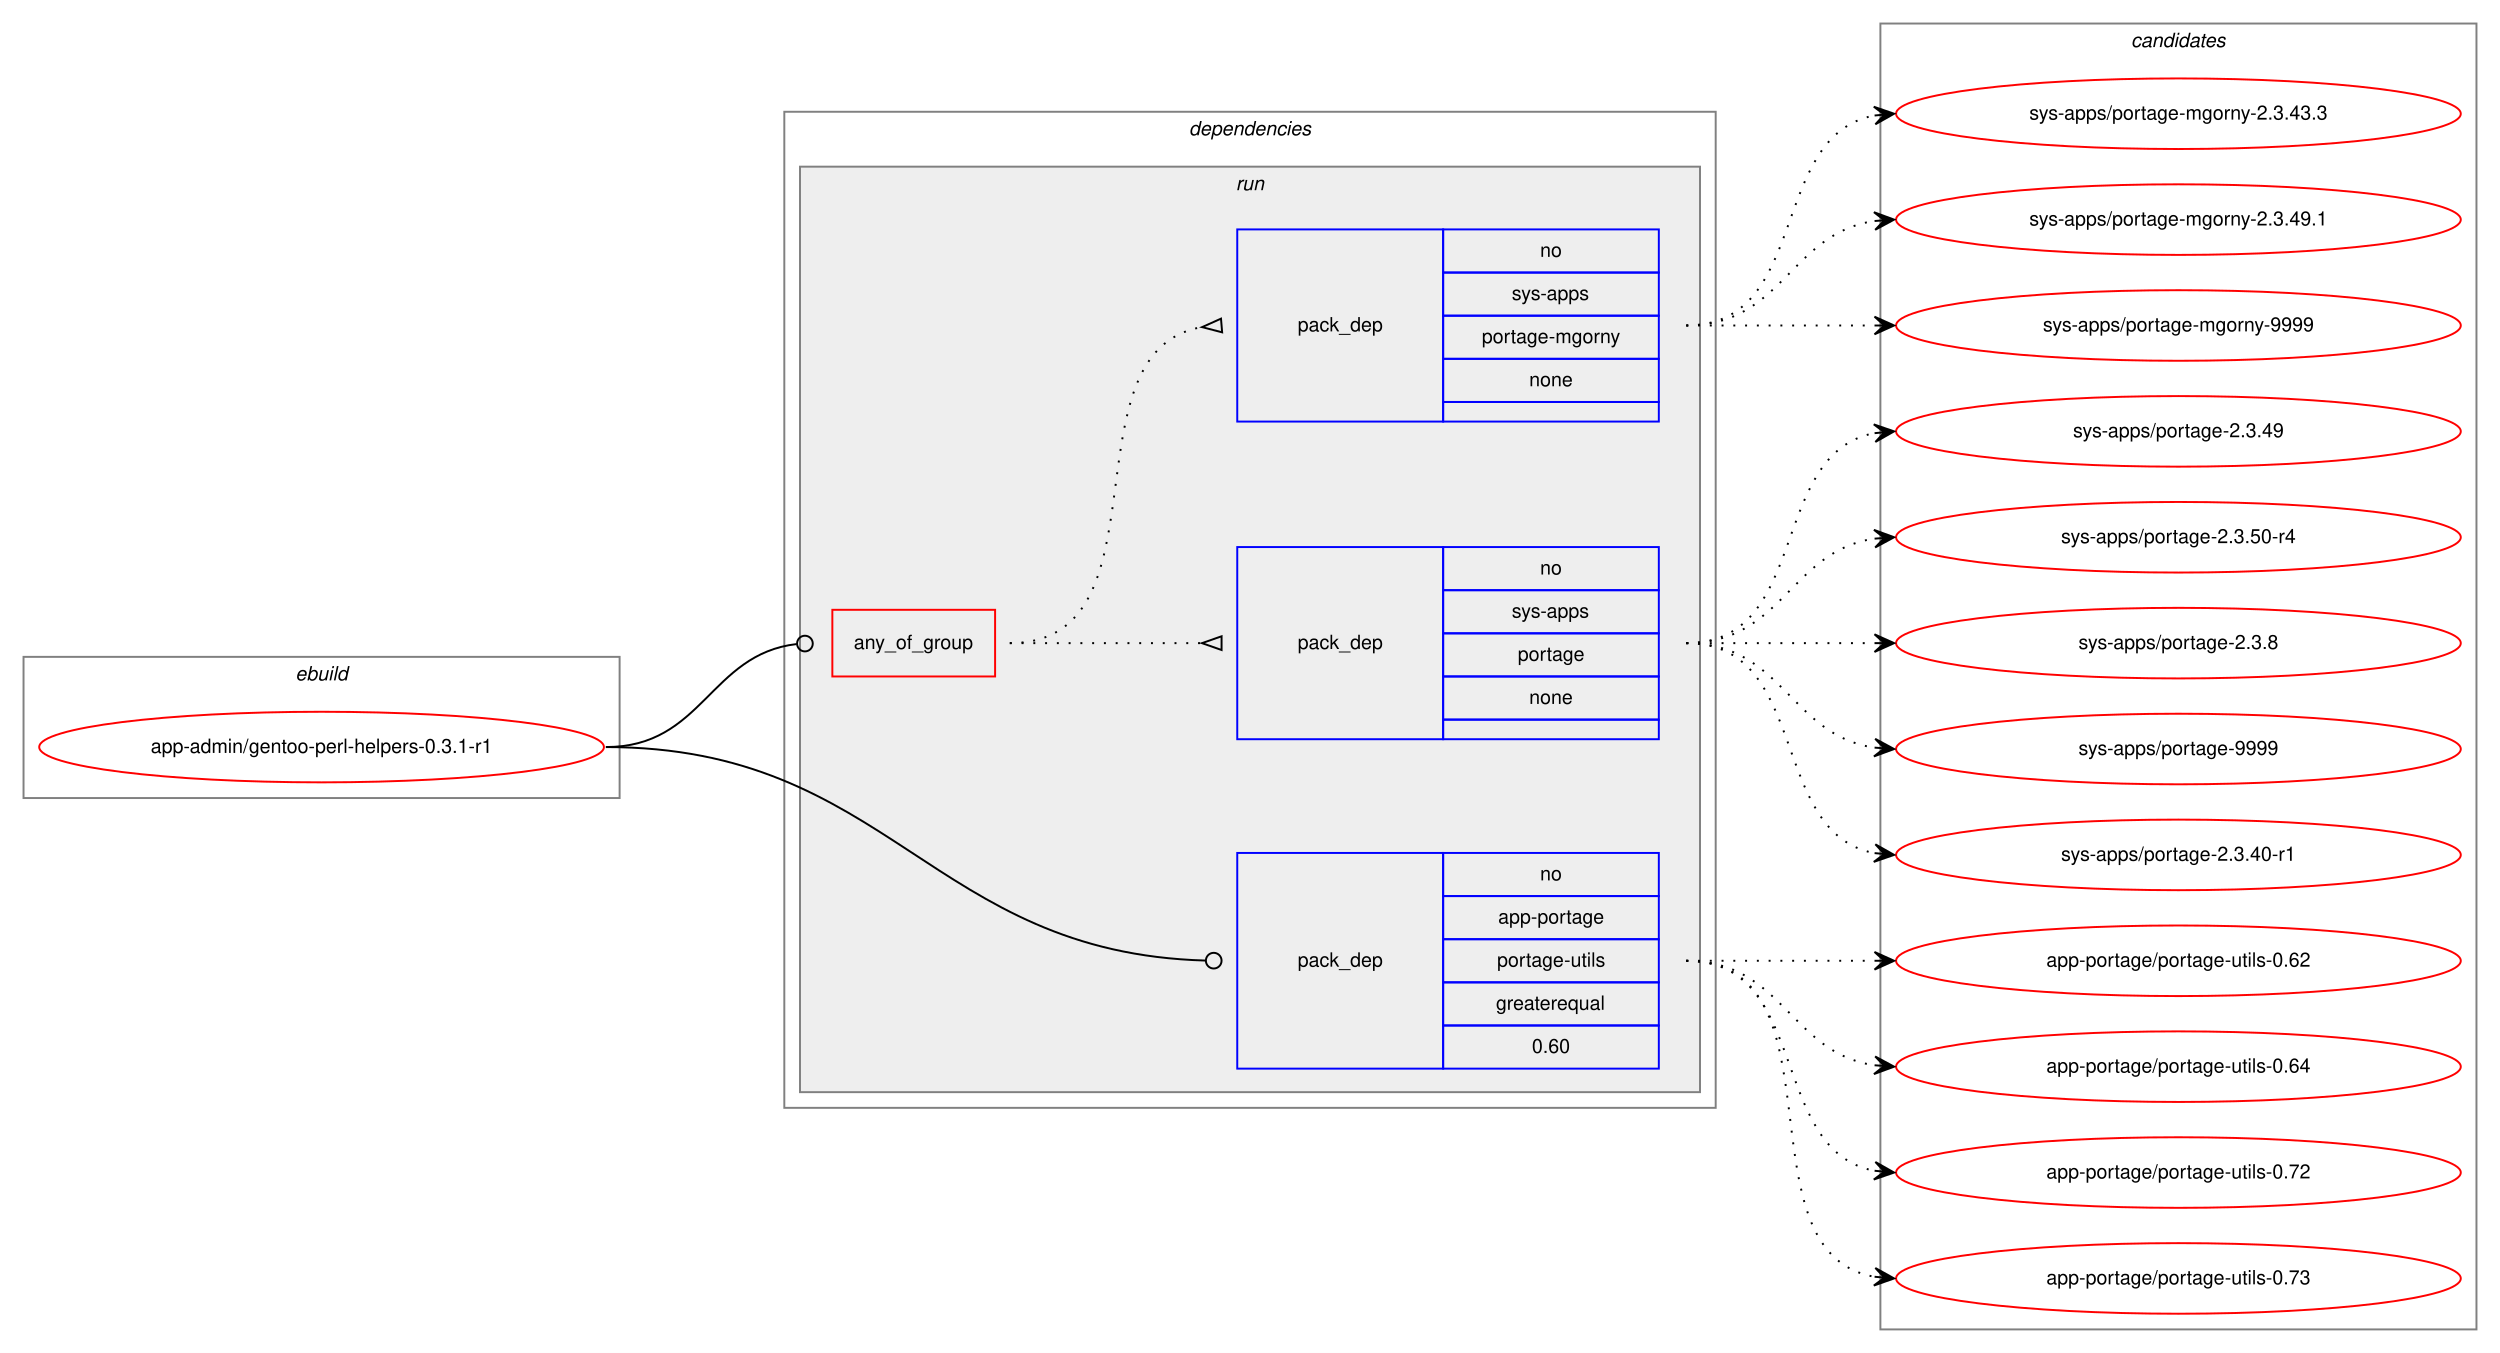
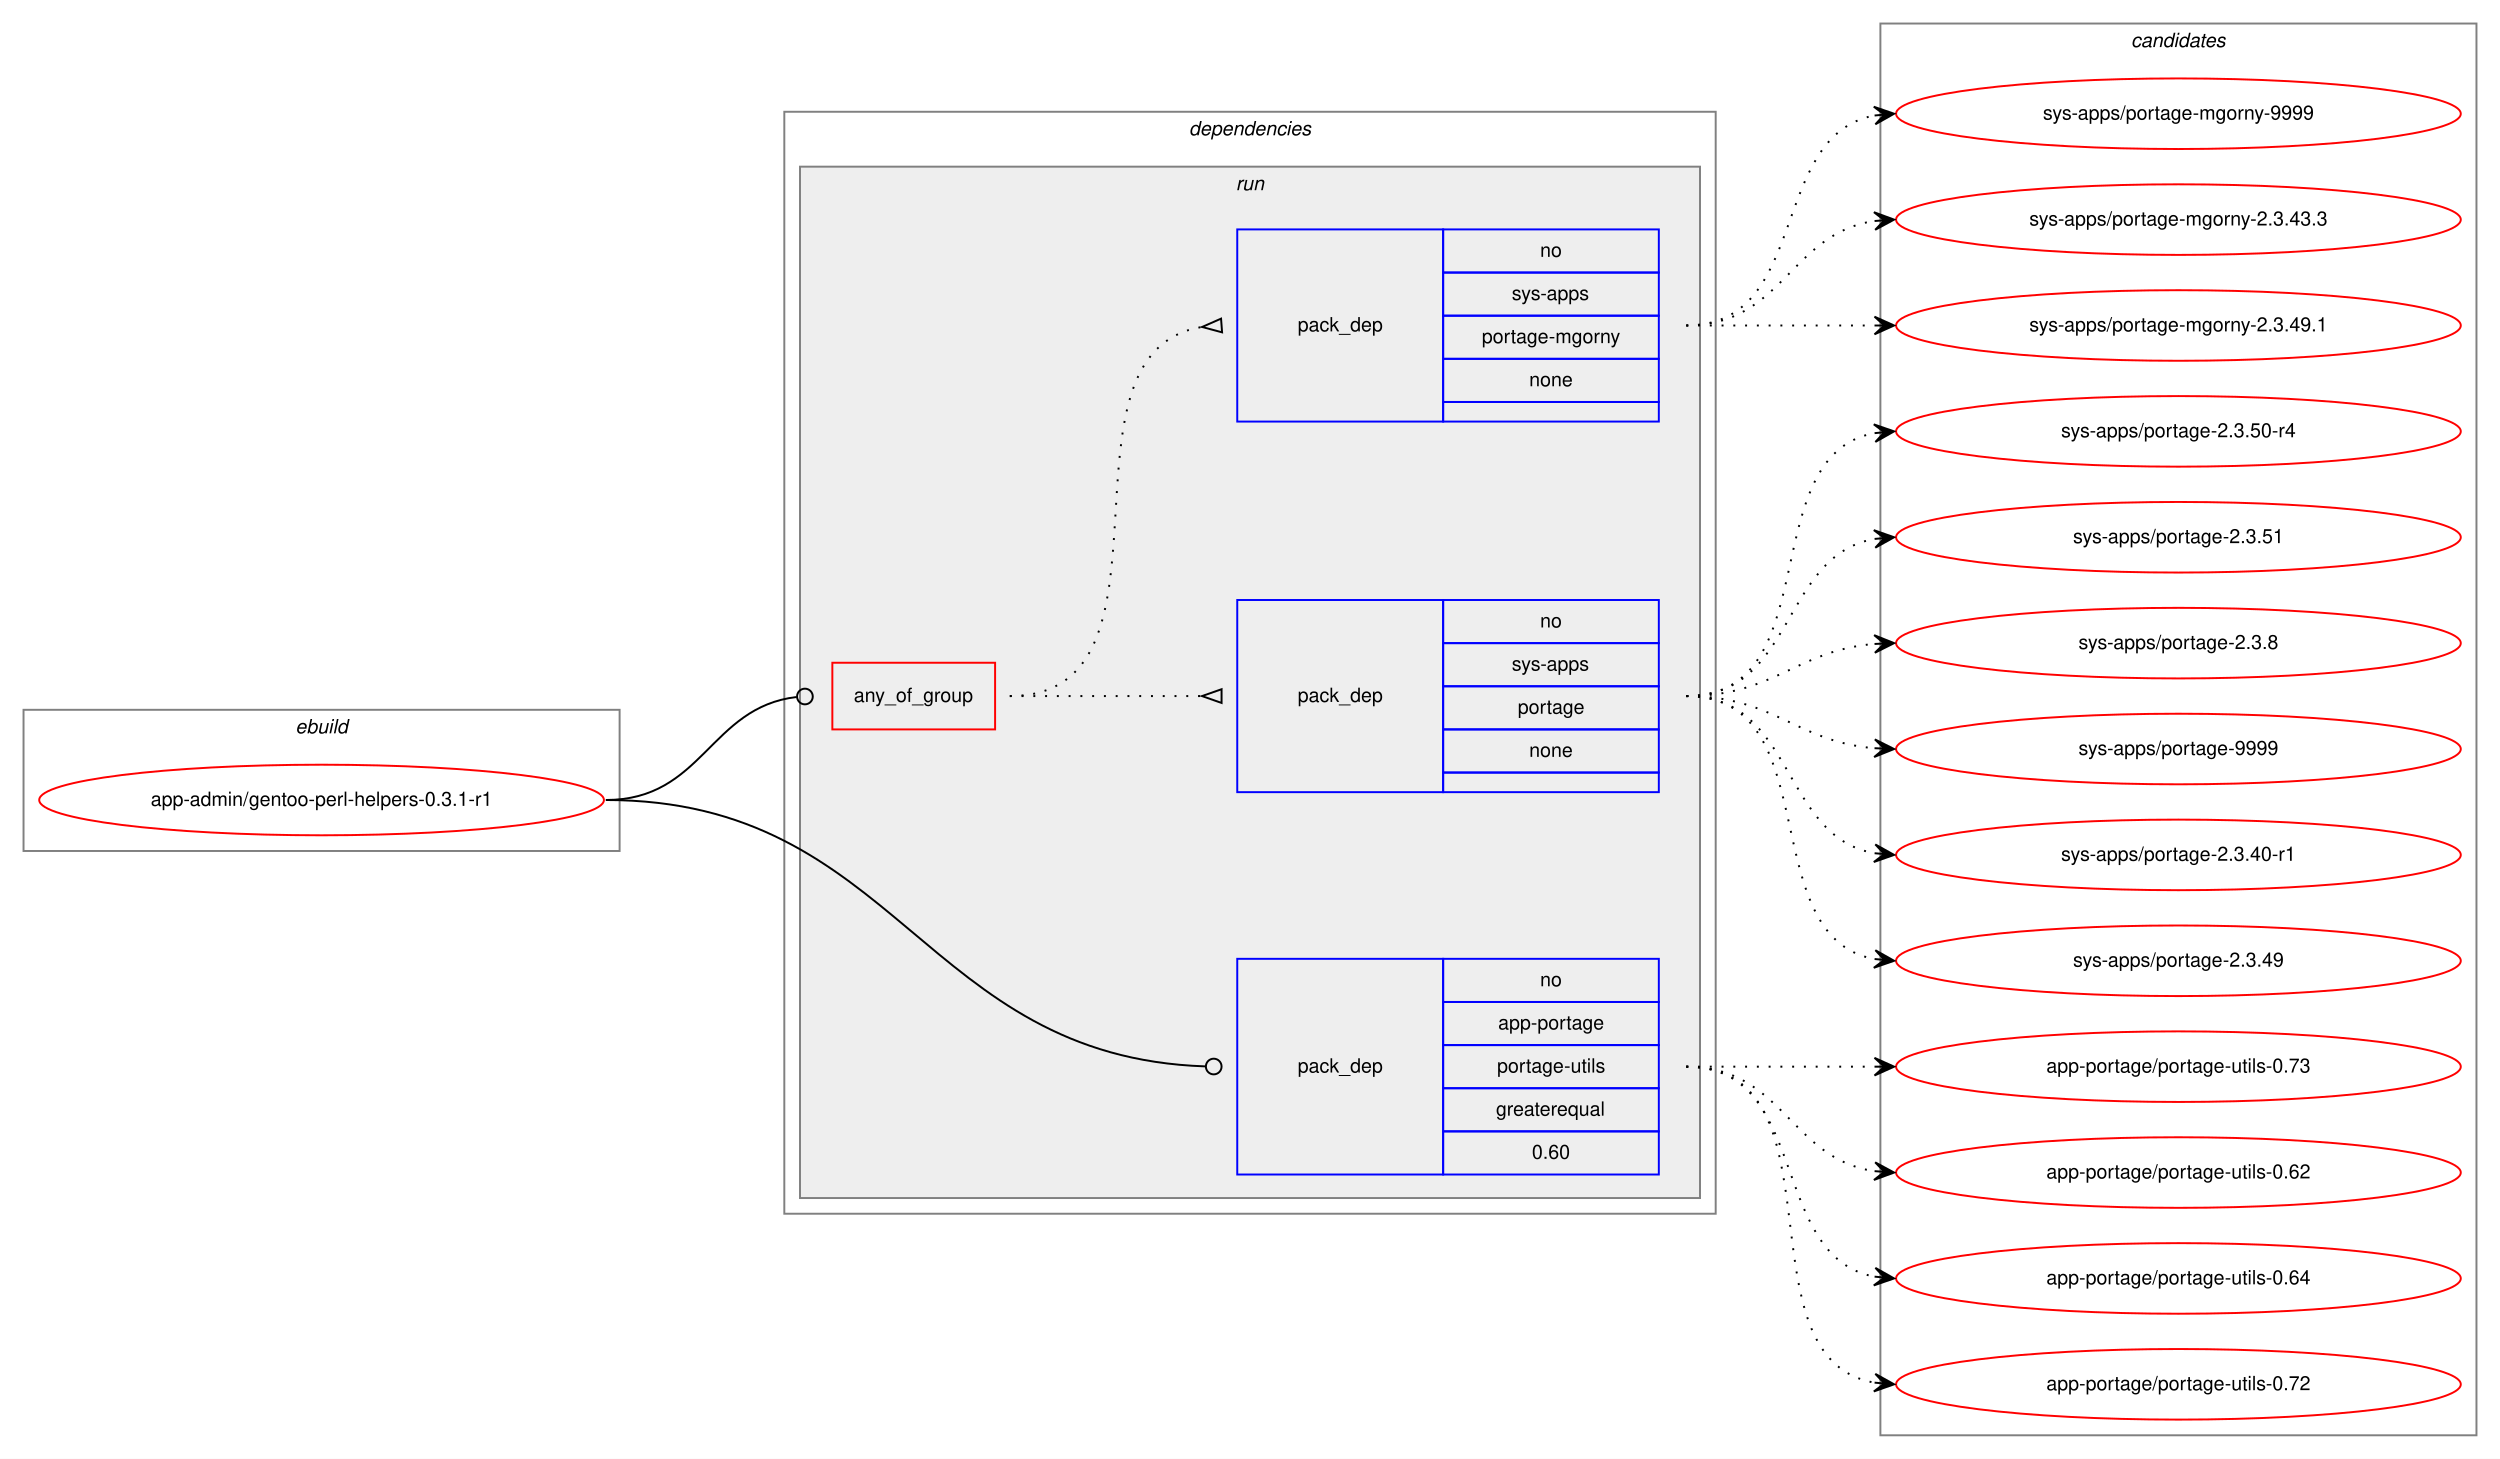
- <svg xmlns="http://www.w3.org/2000/svg" xmlns:xlink="http://www.w3.org/1999/xlink" width="1275pt" height="690pt" viewBox="0.00 0.00 1275.00 690.00">
-   <g id="graph0" class="graph" transform="scale(1 1) rotate(0) translate(4 686)">
-     <polygon fill="white" stroke="transparent" points="-4,4 -4,-686 1271,-686 1271,4 -4,4" />
+ <svg xmlns="http://www.w3.org/2000/svg" xmlns:xlink="http://www.w3.org/1999/xlink" width="1275pt" height="744pt" viewBox="0.00 0.00 1275.00 744.00">
+   <g id="graph0" class="graph" transform="scale(1 1) rotate(0) translate(4 740)">
+     <polygon fill="white" stroke="transparent" points="-4,4 -4,-740 1271,-740 1271,4 -4,4" />
    <g id="clust1" class="cluster">
-       <polygon fill="none" stroke="gray" points="8,-279 8,-351 312,-351 312,-279 8,-279" />
-       <text text-anchor="start" x="146.66" y="-339" font-family="Helvetica,sans-Serif" font-style="italic" font-size="10.00">ebuild</text>
+       <polygon fill="none" stroke="gray" points="8,-306 8,-378 312,-378 312,-306 8,-306" />
+       <text text-anchor="start" x="146.66" y="-366" font-family="Helvetica,sans-Serif" font-style="italic" font-size="10.00">ebuild</text>
    </g>
    <g id="clust2" class="cluster">
-       <polygon fill="none" stroke="gray" points="396,-121 396,-629 871,-629 871,-121 396,-121" />
-       <text text-anchor="start" x="602.38" y="-617" font-family="Helvetica,sans-Serif" font-style="italic" font-size="10.00">dependencies</text>
+       <polygon fill="none" stroke="gray" points="396,-121 396,-683 871,-683 871,-121 396,-121" />
+       <text text-anchor="start" x="602.38" y="-671" font-family="Helvetica,sans-Serif" font-style="italic" font-size="10.00">dependencies</text>
    </g>
    <g id="clust5" class="cluster">
-       <polygon fill="#eeeeee" stroke="gray" points="404,-129 404,-601 863,-601 863,-129 404,-129" />
-       <text text-anchor="start" x="626.28" y="-589" font-family="Helvetica,sans-Serif" font-style="italic" font-size="10.00">run</text>
+       <polygon fill="#eeeeee" stroke="gray" points="404,-129 404,-655 863,-655 863,-129 404,-129" />
+       <text text-anchor="start" x="626.28" y="-643" font-family="Helvetica,sans-Serif" font-style="italic" font-size="10.00">run</text>
    </g>
    <g id="clust10" class="cluster">
-       <polygon fill="none" stroke="gray" points="955,-8 955,-674 1259,-674 1259,-8 955,-8" />
-       <text text-anchor="start" x="1082.82" y="-662" font-family="Helvetica,sans-Serif" font-style="italic" font-size="10.00">candidates</text>
+       <polygon fill="none" stroke="gray" points="955,-8 955,-728 1259,-728 1259,-8 955,-8" />
+       <text text-anchor="start" x="1082.82" y="-716" font-family="Helvetica,sans-Serif" font-style="italic" font-size="10.00">candidates</text>
    </g>
    <g id="node1" class="node">
      <g id="a_node1">
        <a xlink:href="../app-admin/gentoo-perl-helpers-0.3.1-r1.svg" xlink:title="app-admin/gentoo-perl-helpers-0.3.1-r1">
-           <ellipse fill="none" stroke="red" cx="160" cy="-305" rx="144" ry="18" />
-           <text text-anchor="middle" x="160" y="-302" font-family="Helvetica,sans-Serif" font-size="10.00">app-admin/gentoo-perl-helpers-0.3.1-r1</text>
+           <ellipse fill="none" stroke="red" cx="160" cy="-332" rx="144" ry="18" />
+           <text text-anchor="middle" x="160" y="-329" font-family="Helvetica,sans-Serif" font-size="10.00">app-admin/gentoo-perl-helpers-0.3.1-r1</text>
        </a>
      </g>
    </g>
    <g id="node2" class="node">
-       <polygon fill="none" stroke="red" points="420.5,-341 420.5,-375 503.5,-375 503.5,-341 420.5,-341" />
-       <text text-anchor="start" x="431.43" y="-355" font-family="Helvetica,sans-Serif" font-size="10.00">any_of_group</text>
+       <polygon fill="none" stroke="red" points="420.5,-368 420.5,-402 503.5,-402 503.5,-368 420.5,-368" />
+       <text text-anchor="start" x="431.43" y="-382" font-family="Helvetica,sans-Serif" font-size="10.00">any_of_group</text>
    </g>
    <g id="edge3" class="edge">
-       <path fill="none" stroke="black" d="M305,-305C354.6,-305 357.81,-352.36 402.34,-357.54" />
-       <ellipse fill="none" stroke="black" cx="406.51" cy="-357.78" rx="4" ry="4" />
+       <path fill="none" stroke="black" d="M305,-332C354.6,-332 357.81,-379.36 402.34,-384.54" />
+       <ellipse fill="none" stroke="black" cx="406.51" cy="-384.78" rx="4" ry="4" />
    </g>
    <g id="node5" class="node">
      <polygon fill="none" stroke="blue" points="627,-141 627,-251 732,-251 732,-141 627,-141" />
      <text text-anchor="start" x="657.82" y="-193" font-family="Helvetica,sans-Serif" font-size="10.00">pack_dep</text>
      <polygon fill="none" stroke="blue" points="732,-229 732,-251 842,-251 842,-229 732,-229" />
      <text text-anchor="start" x="781.44" y="-237" font-family="Helvetica,sans-Serif" font-size="10.00">no</text>
      <polygon fill="none" stroke="blue" points="732,-207 732,-229 842,-229 842,-207 732,-207" />
      <text text-anchor="start" x="760.05" y="-215" font-family="Helvetica,sans-Serif" font-size="10.00">app-portage</text>
      <polygon fill="none" stroke="blue" points="732,-185 732,-207 842,-207 842,-185 732,-185" />
      <text text-anchor="start" x="759.5" y="-193" font-family="Helvetica,sans-Serif" font-size="10.00">portage-utils</text>
      <polygon fill="none" stroke="blue" points="732,-163 732,-185 842,-185 842,-163 732,-163" />
      <text text-anchor="start" x="758.94" y="-171" font-family="Helvetica,sans-Serif" font-size="10.00">greaterequal</text>
      <polygon fill="none" stroke="blue" points="732,-141 732,-163 842,-163 842,-141 732,-141" />
      <text text-anchor="start" x="777.27" y="-149" font-family="Helvetica,sans-Serif" font-size="10.00">0.60</text>
    </g>
    <g id="edge4" class="edge">
-       <path fill="none" stroke="black" d="M305,-305C449.98,-305 470.54,-200.01 610.91,-196.11" />
-       <ellipse fill="none" stroke="black" cx="615" cy="-196.06" rx="4" ry="4" />
+       <path fill="none" stroke="black" d="M305,-332C454.26,-332 466.5,-201 610.68,-196.14" />
+       <ellipse fill="none" stroke="black" cx="615" cy="-196.07" rx="4" ry="4" />
    </g>
    <g id="node3" class="node">
-       <polygon fill="none" stroke="blue" points="627,-309 627,-407 732,-407 732,-309 627,-309" />
-       <text text-anchor="start" x="657.82" y="-355" font-family="Helvetica,sans-Serif" font-size="10.00">pack_dep</text>
-       <polygon fill="none" stroke="blue" points="732,-385 732,-407 842,-407 842,-385 732,-385" />
-       <text text-anchor="start" x="781.44" y="-393" font-family="Helvetica,sans-Serif" font-size="10.00">no</text>
-       <polygon fill="none" stroke="blue" points="732,-363 732,-385 842,-385 842,-363 732,-363" />
-       <text text-anchor="start" x="767" y="-371" font-family="Helvetica,sans-Serif" font-size="10.00">sys-apps</text>
-       <polygon fill="none" stroke="blue" points="732,-341 732,-363 842,-363 842,-341 732,-341" />
-       <text text-anchor="start" x="770.05" y="-349" font-family="Helvetica,sans-Serif" font-size="10.00">portage</text>
-       <polygon fill="none" stroke="blue" points="732,-319 732,-341 842,-341 842,-319 732,-319" />
-       <text text-anchor="start" x="775.88" y="-327" font-family="Helvetica,sans-Serif" font-size="10.00">none</text>
-       <polygon fill="none" stroke="blue" points="732,-309 732,-319 842,-319 842,-309 732,-309" />
+       <polygon fill="none" stroke="blue" points="627,-336 627,-434 732,-434 732,-336 627,-336" />
+       <text text-anchor="start" x="657.82" y="-382" font-family="Helvetica,sans-Serif" font-size="10.00">pack_dep</text>
+       <polygon fill="none" stroke="blue" points="732,-412 732,-434 842,-434 842,-412 732,-412" />
+       <text text-anchor="start" x="781.44" y="-420" font-family="Helvetica,sans-Serif" font-size="10.00">no</text>
+       <polygon fill="none" stroke="blue" points="732,-390 732,-412 842,-412 842,-390 732,-390" />
+       <text text-anchor="start" x="767" y="-398" font-family="Helvetica,sans-Serif" font-size="10.00">sys-apps</text>
+       <polygon fill="none" stroke="blue" points="732,-368 732,-390 842,-390 842,-368 732,-368" />
+       <text text-anchor="start" x="770.05" y="-376" font-family="Helvetica,sans-Serif" font-size="10.00">portage</text>
+       <polygon fill="none" stroke="blue" points="732,-346 732,-368 842,-368 842,-346 732,-346" />
+       <text text-anchor="start" x="775.88" y="-354" font-family="Helvetica,sans-Serif" font-size="10.00">none</text>
+       <polygon fill="none" stroke="blue" points="732,-336 732,-346 842,-346 842,-336 732,-336" />
    </g>
    <g id="edge1" class="edge">
-       <path fill="none" stroke="black" stroke-dasharray="1,5" d="M511,-358C555.44,-358 569.02,-358 608.88,-358" />
-       <polygon fill="none" stroke="black" points="619,-361.5 609,-358 619,-354.5 619,-361.5" />
+       <path fill="none" stroke="black" stroke-dasharray="1,5" d="M511,-385C555.44,-385 569.02,-385 608.88,-385" />
+       <polygon fill="none" stroke="black" points="619,-388.5 609,-385 619,-381.5 619,-388.5" />
    </g>
    <g id="node4" class="node">
-       <polygon fill="none" stroke="blue" points="627,-471 627,-569 732,-569 732,-471 627,-471" />
-       <text text-anchor="start" x="657.82" y="-517" font-family="Helvetica,sans-Serif" font-size="10.00">pack_dep</text>
-       <polygon fill="none" stroke="blue" points="732,-547 732,-569 842,-569 842,-547 732,-547" />
-       <text text-anchor="start" x="781.44" y="-555" font-family="Helvetica,sans-Serif" font-size="10.00">no</text>
-       <polygon fill="none" stroke="blue" points="732,-525 732,-547 842,-547 842,-525 732,-525" />
-       <text text-anchor="start" x="767" y="-533" font-family="Helvetica,sans-Serif" font-size="10.00">sys-apps</text>
-       <polygon fill="none" stroke="blue" points="732,-503 732,-525 842,-525 842,-503 732,-503" />
-       <text text-anchor="start" x="751.72" y="-511" font-family="Helvetica,sans-Serif" font-size="10.00">portage-mgorny</text>
-       <polygon fill="none" stroke="blue" points="732,-481 732,-503 842,-503 842,-481 732,-481" />
-       <text text-anchor="start" x="775.88" y="-489" font-family="Helvetica,sans-Serif" font-size="10.00">none</text>
-       <polygon fill="none" stroke="blue" points="732,-471 732,-481 842,-481 842,-471 732,-471" />
+       <polygon fill="none" stroke="blue" points="627,-525 627,-623 732,-623 732,-525 627,-525" />
+       <text text-anchor="start" x="657.82" y="-571" font-family="Helvetica,sans-Serif" font-size="10.00">pack_dep</text>
+       <polygon fill="none" stroke="blue" points="732,-601 732,-623 842,-623 842,-601 732,-601" />
+       <text text-anchor="start" x="781.44" y="-609" font-family="Helvetica,sans-Serif" font-size="10.00">no</text>
+       <polygon fill="none" stroke="blue" points="732,-579 732,-601 842,-601 842,-579 732,-579" />
+       <text text-anchor="start" x="767" y="-587" font-family="Helvetica,sans-Serif" font-size="10.00">sys-apps</text>
+       <polygon fill="none" stroke="blue" points="732,-557 732,-579 842,-579 842,-557 732,-557" />
+       <text text-anchor="start" x="751.72" y="-565" font-family="Helvetica,sans-Serif" font-size="10.00">portage-mgorny</text>
+       <polygon fill="none" stroke="blue" points="732,-535 732,-557 842,-557 842,-535 732,-535" />
+       <text text-anchor="start" x="775.88" y="-543" font-family="Helvetica,sans-Serif" font-size="10.00">none</text>
+       <polygon fill="none" stroke="blue" points="732,-525 732,-535 842,-535 842,-525 732,-525" />
    </g>
    <g id="edge2" class="edge">
-       <path fill="none" stroke="black" stroke-dasharray="1,5" d="M511,-358C593.82,-358 537.78,-506.38 608.66,-519.13" />
-       <polygon fill="none" stroke="black" points="618.71,-523.49 609.04,-519.16 619.29,-516.51 618.71,-523.49" />
+       <path fill="none" stroke="black" stroke-dasharray="1,5" d="M511,-385C604.16,-385 528.35,-560.23 608.96,-573.24" />
+       <polygon fill="none" stroke="black" points="618.74,-577.49 609.03,-573.24 619.26,-570.51 618.74,-577.49" />
    </g>
    <g id="node6" class="node">
      <g id="a_node6">
        <a xlink:href="../sys-apps/portage-2.3.40-r1.svg" xlink:title="sys-apps/portage-2.3.40-r1">
-           <ellipse fill="none" stroke="red" cx="1107" cy="-250" rx="144" ry="18" />
-           <text text-anchor="middle" x="1107" y="-247" font-family="Helvetica,sans-Serif" font-size="10.00">sys-apps/portage-2.3.40-r1</text>
+           <ellipse fill="none" stroke="red" cx="1107" cy="-304" rx="144" ry="18" />
+           <text text-anchor="middle" x="1107" y="-301" font-family="Helvetica,sans-Serif" font-size="10.00">sys-apps/portage-2.3.40-r1</text>
        </a>
      </g>
    </g>
    <g id="edge5" class="edge">
-       <path fill="none" stroke="black" stroke-dasharray="1,5" d="M856,-358C919.58,-358 897.58,-261.49 951.79,-250.93" />
-       <polygon fill="black" stroke="black" points="962,-250 952.45,-255.39 957.02,-250.46 952.04,-250.91 952.04,-250.91 952.04,-250.91 957.02,-250.46 951.63,-246.43 962,-250 962,-250" />
+       <path fill="none" stroke="black" stroke-dasharray="1,5" d="M856,-385C911.7,-385 903.97,-313.51 951.99,-304.85" />
+       <polygon fill="black" stroke="black" points="962,-304 952.42,-309.33 957.02,-304.43 952.04,-304.85 952.04,-304.85 952.04,-304.85 957.02,-304.43 951.65,-300.37 962,-304 962,-304" />
    </g>
    <g id="node7" class="node">
      <g id="a_node7">
        <a xlink:href="../sys-apps/portage-2.3.49.svg" xlink:title="sys-apps/portage-2.3.49">
-           <ellipse fill="none" stroke="red" cx="1107" cy="-466" rx="144" ry="18" />
-           <text text-anchor="middle" x="1107" y="-463" font-family="Helvetica,sans-Serif" font-size="10.00">sys-apps/portage-2.3.49</text>
+           <ellipse fill="none" stroke="red" cx="1107" cy="-250" rx="144" ry="18" />
+           <text text-anchor="middle" x="1107" y="-247" font-family="Helvetica,sans-Serif" font-size="10.00">sys-apps/portage-2.3.49</text>
        </a>
      </g>
    </g>
    <g id="edge6" class="edge">
-       <path fill="none" stroke="black" stroke-dasharray="1,5" d="M856,-358C919.58,-358 897.58,-454.51 951.79,-465.07" />
-       <polygon fill="black" stroke="black" points="962,-466 951.63,-469.57 957.02,-465.54 952.04,-465.09 952.04,-465.09 952.04,-465.09 957.02,-465.54 952.45,-460.61 962,-466 962,-466" />
+       <path fill="none" stroke="black" stroke-dasharray="1,5" d="M856,-385C928.56,-385 889.97,-262.86 951.68,-250.93" />
+       <polygon fill="black" stroke="black" points="962,-250 952.45,-255.38 957.02,-250.45 952.04,-250.9 952.04,-250.9 952.04,-250.9 957.02,-250.45 951.64,-246.42 962,-250 962,-250" />
    </g>
    <g id="node8" class="node">
      <g id="a_node8">
        <a xlink:href="../sys-apps/portage-2.3.50-r4.svg" xlink:title="sys-apps/portage-2.3.50-r4">
-           <ellipse fill="none" stroke="red" cx="1107" cy="-412" rx="144" ry="18" />
-           <text text-anchor="middle" x="1107" y="-409" font-family="Helvetica,sans-Serif" font-size="10.00">sys-apps/portage-2.3.50-r4</text>
+           <ellipse fill="none" stroke="red" cx="1107" cy="-520" rx="144" ry="18" />
+           <text text-anchor="middle" x="1107" y="-517" font-family="Helvetica,sans-Serif" font-size="10.00">sys-apps/portage-2.3.50-r4</text>
        </a>
      </g>
    </g>
    <g id="edge7" class="edge">
-       <path fill="none" stroke="black" stroke-dasharray="1,5" d="M856,-358C905.26,-358 908.85,-404.87 951.86,-411.28" />
-       <polygon fill="black" stroke="black" points="962,-412 951.71,-415.78 957.01,-411.64 952.03,-411.29 952.03,-411.29 952.03,-411.29 957.01,-411.64 952.35,-406.8 962,-412 962,-412" />
+       <path fill="none" stroke="black" stroke-dasharray="1,5" d="M856,-385C928.56,-385 889.97,-507.14 951.68,-519.07" />
+       <polygon fill="black" stroke="black" points="962,-520 951.64,-523.58 957.02,-519.55 952.04,-519.1 952.04,-519.1 952.04,-519.1 957.02,-519.55 952.45,-514.62 962,-520 962,-520" />
    </g>
    <g id="node9" class="node">
      <g id="a_node9">
-         <a xlink:href="../sys-apps/portage-2.3.8.svg" xlink:title="sys-apps/portage-2.3.8">
-           <ellipse fill="none" stroke="red" cx="1107" cy="-358" rx="144" ry="18" />
-           <text text-anchor="middle" x="1107" y="-355" font-family="Helvetica,sans-Serif" font-size="10.00">sys-apps/portage-2.3.8</text>
+         <a xlink:href="../sys-apps/portage-2.3.51.svg" xlink:title="sys-apps/portage-2.3.51">
+           <ellipse fill="none" stroke="red" cx="1107" cy="-466" rx="144" ry="18" />
+           <text text-anchor="middle" x="1107" y="-463" font-family="Helvetica,sans-Serif" font-size="10.00">sys-apps/portage-2.3.51</text>
        </a>
      </g>
    </g>
    <g id="edge8" class="edge">
-       <path fill="none" stroke="black" stroke-dasharray="1,5" d="M856,-358C899.43,-358 912.83,-358 951.57,-358" />
-       <polygon fill="black" stroke="black" points="962,-358 952,-362.5 957,-358 952,-358 952,-358 952,-358 957,-358 952,-353.5 962,-358 962,-358" />
+       <path fill="none" stroke="black" stroke-dasharray="1,5" d="M856,-385C911.7,-385 903.97,-456.49 951.99,-465.15" />
+       <polygon fill="black" stroke="black" points="962,-466 951.65,-469.63 957.02,-465.57 952.04,-465.15 952.04,-465.15 952.04,-465.15 957.02,-465.57 952.42,-460.67 962,-466 962,-466" />
    </g>
    <g id="node10" class="node">
      <g id="a_node10">
-         <a xlink:href="../sys-apps/portage-9999.svg" xlink:title="sys-apps/portage-9999">
-           <ellipse fill="none" stroke="red" cx="1107" cy="-304" rx="144" ry="18" />
-           <text text-anchor="middle" x="1107" y="-301" font-family="Helvetica,sans-Serif" font-size="10.00">sys-apps/portage-9999</text>
+         <a xlink:href="../sys-apps/portage-2.3.8.svg" xlink:title="sys-apps/portage-2.3.8">
+           <ellipse fill="none" stroke="red" cx="1107" cy="-412" rx="144" ry="18" />
+           <text text-anchor="middle" x="1107" y="-409" font-family="Helvetica,sans-Serif" font-size="10.00">sys-apps/portage-2.3.8</text>
        </a>
      </g>
    </g>
    <g id="edge9" class="edge">
-       <path fill="none" stroke="black" stroke-dasharray="1,5" d="M856,-358C905.26,-358 908.85,-311.13 951.86,-304.72" />
-       <polygon fill="black" stroke="black" points="962,-304 952.35,-309.2 957.01,-304.36 952.03,-304.71 952.03,-304.71 952.03,-304.71 957.01,-304.36 951.71,-300.22 962,-304 962,-304" />
+       <path fill="none" stroke="black" stroke-dasharray="1,5" d="M856,-385C901.01,-385 911.86,-408.14 951.8,-411.58" />
+       <polygon fill="black" stroke="black" points="962,-412 951.82,-416.08 957,-411.79 952.01,-411.58 952.01,-411.58 952.01,-411.58 957,-411.79 952.2,-407.09 962,-412 962,-412" />
    </g>
    <g id="node11" class="node">
      <g id="a_node11">
+         <a xlink:href="../sys-apps/portage-9999.svg" xlink:title="sys-apps/portage-9999">
+           <ellipse fill="none" stroke="red" cx="1107" cy="-358" rx="144" ry="18" />
+           <text text-anchor="middle" x="1107" y="-355" font-family="Helvetica,sans-Serif" font-size="10.00">sys-apps/portage-9999</text>
+         </a>
+       </g>
+     </g>
+     <g id="edge10" class="edge">
+       <path fill="none" stroke="black" stroke-dasharray="1,5" d="M856,-385C901.01,-385 911.86,-361.86 951.8,-358.42" />
+       <polygon fill="black" stroke="black" points="962,-358 952.2,-362.91 957,-358.21 952.01,-358.42 952.01,-358.42 952.01,-358.42 957,-358.21 951.82,-353.92 962,-358 962,-358" />
+     </g>
+     <g id="node12" class="node">
+       <g id="a_node12">
        <a xlink:href="../sys-apps/portage-mgorny-2.3.43.3.svg" xlink:title="sys-apps/portage-mgorny-2.3.43.3">
          <ellipse fill="none" stroke="red" cx="1107" cy="-628" rx="144" ry="18" />
          <text text-anchor="middle" x="1107" y="-625" font-family="Helvetica,sans-Serif" font-size="10.00">sys-apps/portage-mgorny-2.3.43.3</text>
        </a>
      </g>
    </g>
-     <g id="edge10" class="edge">
-       <path fill="none" stroke="black" stroke-dasharray="1,5" d="M856,-520C919.58,-520 897.58,-616.51 951.79,-627.07" />
-       <polygon fill="black" stroke="black" points="962,-628 951.63,-631.57 957.02,-627.54 952.04,-627.09 952.04,-627.09 952.04,-627.09 957.02,-627.54 952.45,-622.61 962,-628 962,-628" />
-     </g>
-     <g id="node12" class="node">
-       <g id="a_node12">
+     <g id="edge11" class="edge">
+       <path fill="none" stroke="black" stroke-dasharray="1,5" d="M856,-574C905.26,-574 908.85,-620.87 951.86,-627.28" />
+       <polygon fill="black" stroke="black" points="962,-628 951.71,-631.78 957.01,-627.64 952.03,-627.29 952.03,-627.29 952.03,-627.29 957.01,-627.64 952.35,-622.8 962,-628 962,-628" />
+     </g>
+     <g id="node13" class="node">
+       <g id="a_node13">
        <a xlink:href="../sys-apps/portage-mgorny-2.3.49.1.svg" xlink:title="sys-apps/portage-mgorny-2.3.49.1">
          <ellipse fill="none" stroke="red" cx="1107" cy="-574" rx="144" ry="18" />
          <text text-anchor="middle" x="1107" y="-571" font-family="Helvetica,sans-Serif" font-size="10.00">sys-apps/portage-mgorny-2.3.49.1</text>
        </a>
      </g>
    </g>
-     <g id="edge11" class="edge">
-       <path fill="none" stroke="black" stroke-dasharray="1,5" d="M856,-520C905.26,-520 908.85,-566.87 951.86,-573.28" />
-       <polygon fill="black" stroke="black" points="962,-574 951.71,-577.78 957.01,-573.64 952.03,-573.29 952.03,-573.29 952.03,-573.29 957.01,-573.64 952.35,-568.8 962,-574 962,-574" />
-     </g>
-     <g id="node13" class="node">
-       <g id="a_node13">
-         <a xlink:href="../sys-apps/portage-mgorny-9999.svg" xlink:title="sys-apps/portage-mgorny-9999">
-           <ellipse fill="none" stroke="red" cx="1107" cy="-520" rx="144" ry="18" />
-           <text text-anchor="middle" x="1107" y="-517" font-family="Helvetica,sans-Serif" font-size="10.00">sys-apps/portage-mgorny-9999</text>
-         </a>
-       </g>
-     </g>
    <g id="edge12" class="edge">
-       <path fill="none" stroke="black" stroke-dasharray="1,5" d="M856,-520C899.43,-520 912.83,-520 951.57,-520" />
-       <polygon fill="black" stroke="black" points="962,-520 952,-524.5 957,-520 952,-520 952,-520 952,-520 957,-520 952,-515.5 962,-520 962,-520" />
+       <path fill="none" stroke="black" stroke-dasharray="1,5" d="M856,-574C899.43,-574 912.83,-574 951.57,-574" />
+       <polygon fill="black" stroke="black" points="962,-574 952,-578.5 957,-574 952,-574 952,-574 952,-574 957,-574 952,-569.5 962,-574 962,-574" />
    </g>
    <g id="node14" class="node">
      <g id="a_node14">
-         <a xlink:href="../app-portage/portage-utils-0.62.svg" xlink:title="app-portage/portage-utils-0.62">
-           <ellipse fill="none" stroke="red" cx="1107" cy="-196" rx="144" ry="18" />
-           <text text-anchor="middle" x="1107" y="-193" font-family="Helvetica,sans-Serif" font-size="10.00">app-portage/portage-utils-0.62</text>
+         <a xlink:href="../sys-apps/portage-mgorny-9999.svg" xlink:title="sys-apps/portage-mgorny-9999">
+           <ellipse fill="none" stroke="red" cx="1107" cy="-682" rx="144" ry="18" />
+           <text text-anchor="middle" x="1107" y="-679" font-family="Helvetica,sans-Serif" font-size="10.00">sys-apps/portage-mgorny-9999</text>
        </a>
      </g>
    </g>
    <g id="edge13" class="edge">
-       <path fill="none" stroke="black" stroke-dasharray="1,5" d="M856,-196C899.43,-196 912.83,-196 951.57,-196" />
-       <polygon fill="black" stroke="black" points="962,-196 952,-200.5 957,-196 952,-196 952,-196 952,-196 957,-196 952,-191.5 962,-196 962,-196" />
+       <path fill="none" stroke="black" stroke-dasharray="1,5" d="M856,-574C919.58,-574 897.58,-670.51 951.79,-681.07" />
+       <polygon fill="black" stroke="black" points="962,-682 951.63,-685.57 957.02,-681.54 952.04,-681.09 952.04,-681.09 952.04,-681.09 957.02,-681.54 952.45,-676.61 962,-682 962,-682" />
    </g>
    <g id="node15" class="node">
      <g id="a_node15">
-         <a xlink:href="../app-portage/portage-utils-0.64.svg" xlink:title="app-portage/portage-utils-0.64">
+         <a xlink:href="../app-portage/portage-utils-0.62.svg" xlink:title="app-portage/portage-utils-0.62">
          <ellipse fill="none" stroke="red" cx="1107" cy="-142" rx="144" ry="18" />
-           <text text-anchor="middle" x="1107" y="-139" font-family="Helvetica,sans-Serif" font-size="10.00">app-portage/portage-utils-0.64</text>
+           <text text-anchor="middle" x="1107" y="-139" font-family="Helvetica,sans-Serif" font-size="10.00">app-portage/portage-utils-0.62</text>
        </a>
      </g>
    </g>
    <g id="edge14" class="edge">
      <path fill="none" stroke="black" stroke-dasharray="1,5" d="M856,-196C905.26,-196 908.85,-149.13 951.86,-142.72" />
      <polygon fill="black" stroke="black" points="962,-142 952.35,-147.2 957.01,-142.36 952.03,-142.71 952.03,-142.71 952.03,-142.71 957.01,-142.36 951.71,-138.22 962,-142 962,-142" />
    </g>
    <g id="node16" class="node">
      <g id="a_node16">
-         <a xlink:href="../app-portage/portage-utils-0.72.svg" xlink:title="app-portage/portage-utils-0.72">
+         <a xlink:href="../app-portage/portage-utils-0.64.svg" xlink:title="app-portage/portage-utils-0.64">
          <ellipse fill="none" stroke="red" cx="1107" cy="-88" rx="144" ry="18" />
-           <text text-anchor="middle" x="1107" y="-85" font-family="Helvetica,sans-Serif" font-size="10.00">app-portage/portage-utils-0.72</text>
+           <text text-anchor="middle" x="1107" y="-85" font-family="Helvetica,sans-Serif" font-size="10.00">app-portage/portage-utils-0.64</text>
        </a>
      </g>
    </g>
    <g id="edge15" class="edge">
      <path fill="none" stroke="black" stroke-dasharray="1,5" d="M856,-196C919.58,-196 897.58,-99.49 951.79,-88.93" />
      <polygon fill="black" stroke="black" points="962,-88 952.45,-93.39 957.02,-88.46 952.04,-88.91 952.04,-88.91 952.04,-88.91 957.02,-88.46 951.63,-84.43 962,-88 962,-88" />
    </g>
    <g id="node17" class="node">
      <g id="a_node17">
-         <a xlink:href="../app-portage/portage-utils-0.73.svg" xlink:title="app-portage/portage-utils-0.73">
+         <a xlink:href="../app-portage/portage-utils-0.72.svg" xlink:title="app-portage/portage-utils-0.72">
          <ellipse fill="none" stroke="red" cx="1107" cy="-34" rx="144" ry="18" />
-           <text text-anchor="middle" x="1107" y="-31" font-family="Helvetica,sans-Serif" font-size="10.00">app-portage/portage-utils-0.73</text>
+           <text text-anchor="middle" x="1107" y="-31" font-family="Helvetica,sans-Serif" font-size="10.00">app-portage/portage-utils-0.72</text>
        </a>
      </g>
    </g>
    <g id="edge16" class="edge">
      <path fill="none" stroke="black" stroke-dasharray="1,5" d="M856,-196C938.35,-196 881.36,-47.62 951.73,-34.87" />
      <polygon fill="black" stroke="black" points="962,-34 952.42,-39.33 957.02,-34.42 952.04,-34.85 952.04,-34.85 952.04,-34.85 957.02,-34.42 951.66,-30.36 962,-34 962,-34" />
    </g>
+     <g id="node18" class="node">
+       <g id="a_node18">
+         <a xlink:href="../app-portage/portage-utils-0.73.svg" xlink:title="app-portage/portage-utils-0.73">
+           <ellipse fill="none" stroke="red" cx="1107" cy="-196" rx="144" ry="18" />
+           <text text-anchor="middle" x="1107" y="-193" font-family="Helvetica,sans-Serif" font-size="10.00">app-portage/portage-utils-0.73</text>
+         </a>
+       </g>
+     </g>
+     <g id="edge17" class="edge">
+       <path fill="none" stroke="black" stroke-dasharray="1,5" d="M856,-196C899.43,-196 912.83,-196 951.57,-196" />
+       <polygon fill="black" stroke="black" points="962,-196 952,-200.5 957,-196 952,-196 952,-196 952,-196 957,-196 952,-191.5 962,-196 962,-196" />
+     </g>
  </g>
</svg>
